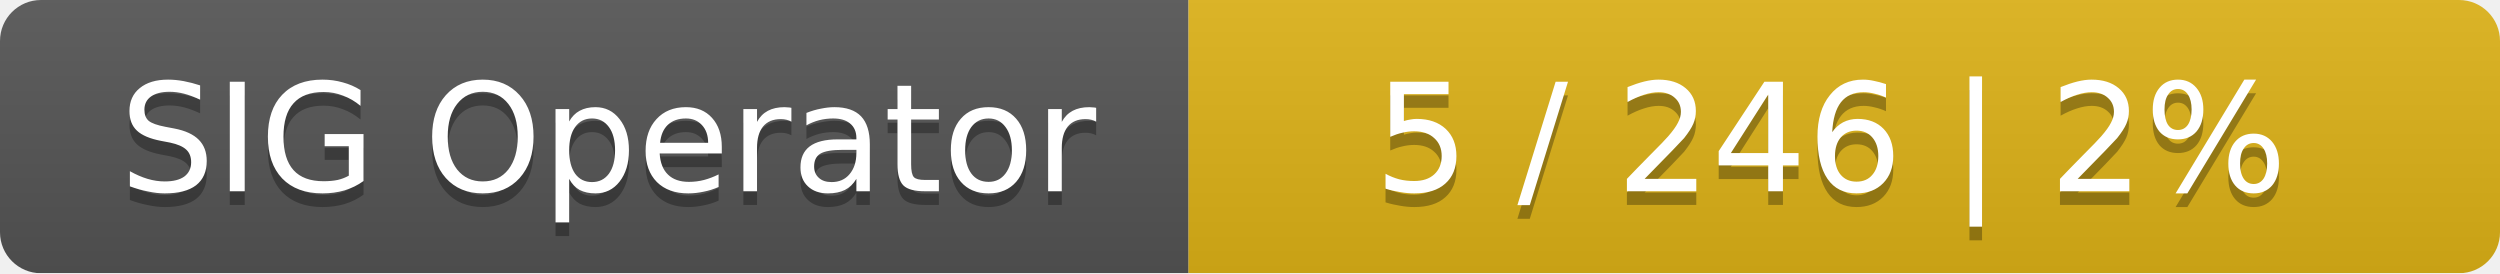
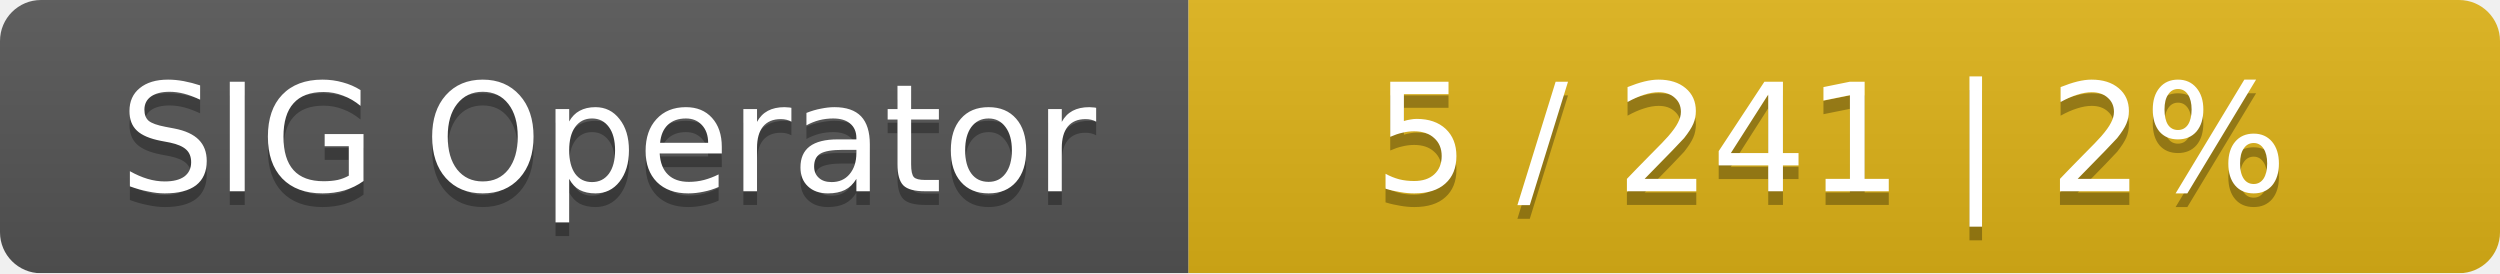
<svg xmlns="http://www.w3.org/2000/svg" width="183" height="20">
  <linearGradient id="smooth" x2="0" y2="100%">
    <stop offset="0" stop-color="#bbb" stop-opacity=".1" />
    <stop offset="1" stop-opacity=".1" />
  </linearGradient>
  <mask id="round">
    <rect width="183" height="20" rx="3" fill="#fff" />
  </mask>
  <g mask="url(#round)">
    <rect width="87" height="20" fill="#555" />
    <rect x="87" width="96" height="20" fill="#dfb317" />
    <rect width="183" height="20" fill="url(#smooth)" />
  </g>
  <g fill="#fff" text-anchor="middle" font-family="DejaVu Sans,Verdana,Geneva,sans-serif" font-size="11">
    <text x="44.5" y="15" fill="#010101" fill-opacity=".3">SIG Operator</text>
    <text x="44.5" y="14">SIG Operator</text>
-     <text x="134" y="15" fill="#010101" fill-opacity=".3">5 / 246    |    2%</text>
-     <text x="134" y="14">5 / 246    |    2%</text>
+     <text x="134" y="15" fill="#010101" fill-opacity=".3">5 / 241    |    2%</text>
+     <text x="134" y="14">5 / 241    |    2%</text>
  </g>
</svg>
